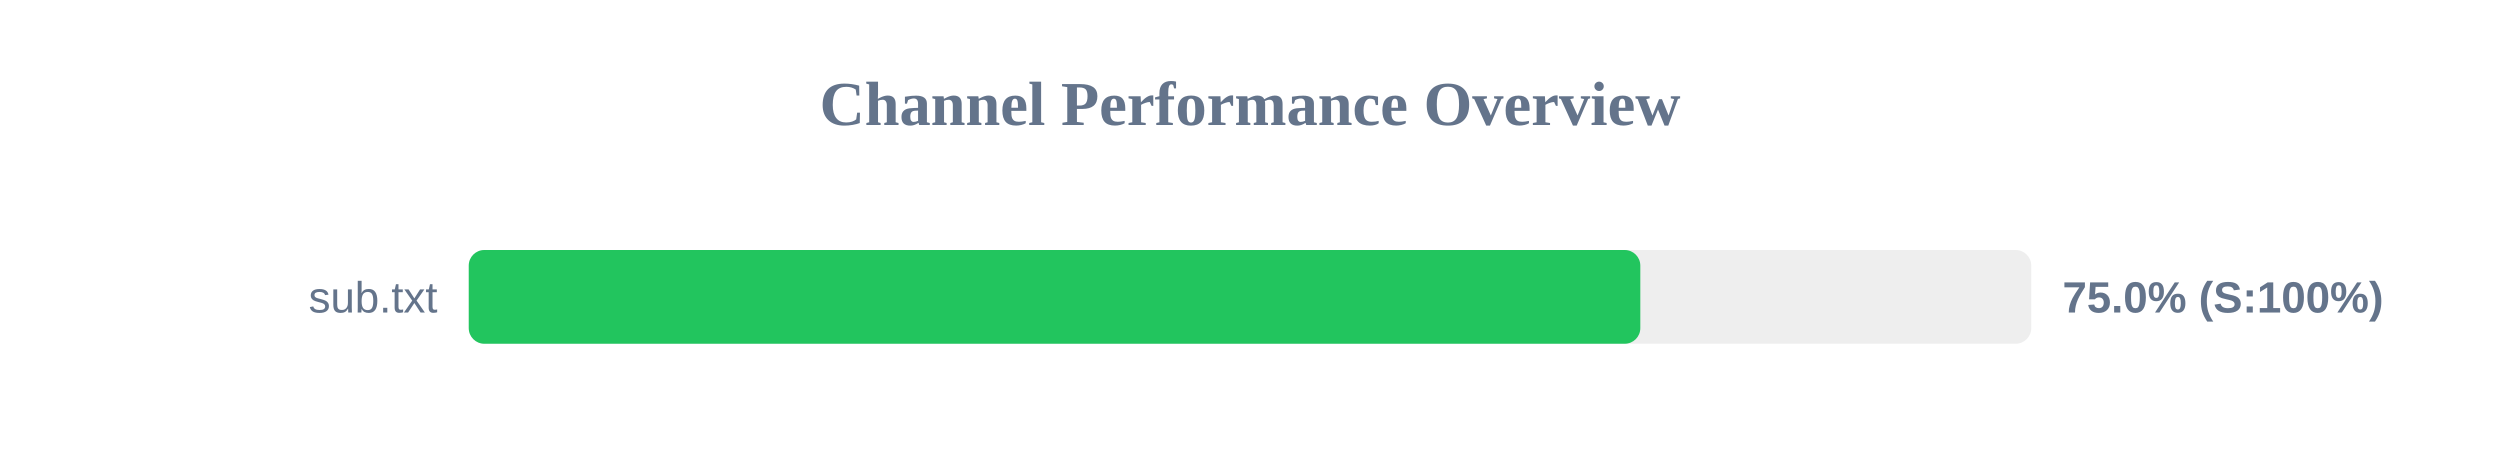
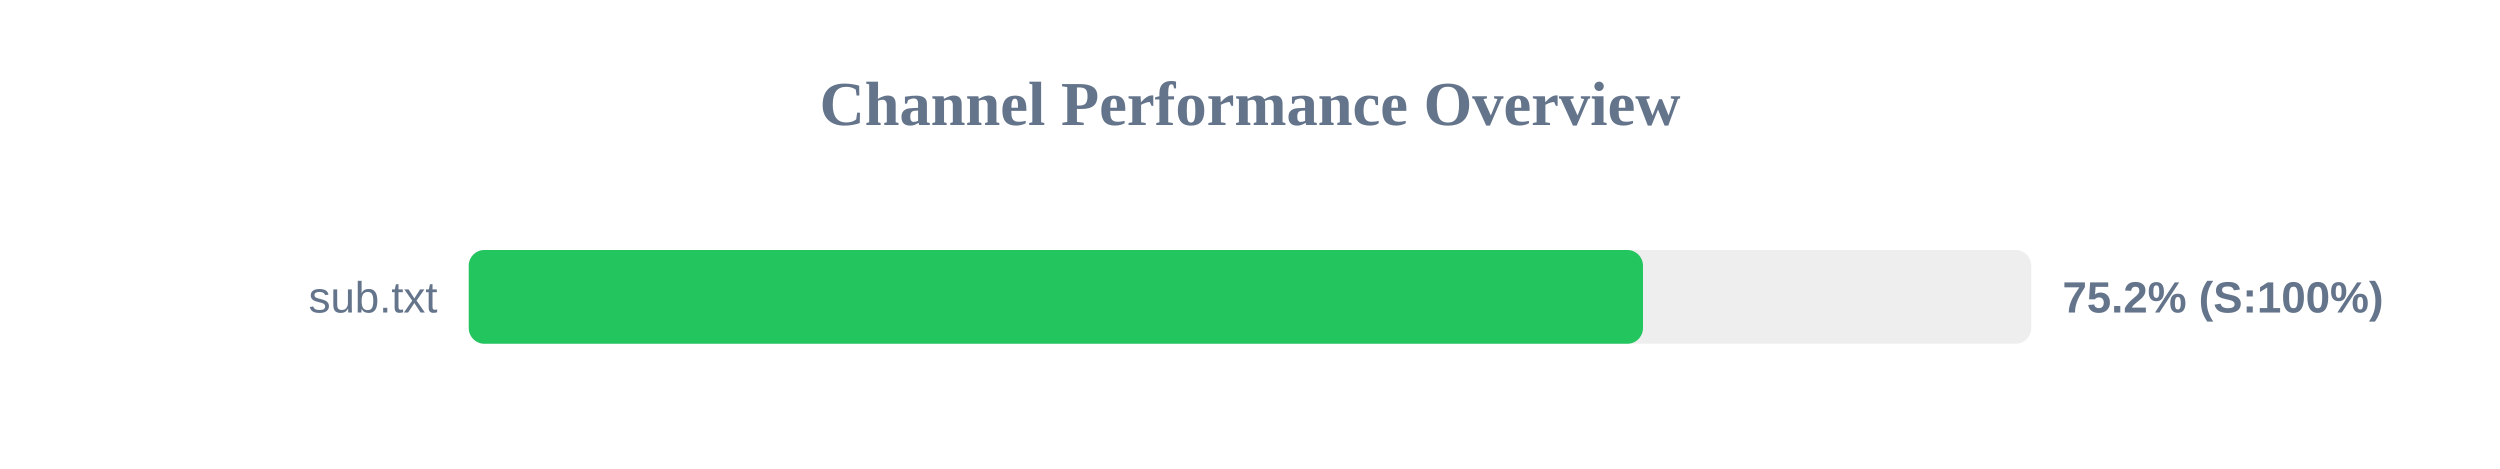
<svg xmlns="http://www.w3.org/2000/svg" width="800" height="150" version="1.1">
  <style>
        .row { font: 14px Arial; fill: #64748b; }
        .score { font: bold 14px Arial; fill: #64748b; }
    </style>
  <text x="400" y="40" text-anchor="middle" font-size="20px" font-weight="bold" fill="#64748b">Channel Performance Overview</text>
  <rect x="150" y="80" width="500" height="30" fill="#eee" rx="5" />
-   <rect x="150" y="80" width="374.9" height="30" fill="#22c55e" rx="5" />
+   <rect x="150" y="80" width="375.75" height="30" fill="#22c55e" rx="5" />
  <text x="140" y="100" text-anchor="end" class="row">sub.txt</text>
-   <text x="660" y="100" text-anchor="start" class="score">75.0% (S:100%)</text>
+   <text x="660" y="100" text-anchor="start" class="score">75.2% (S:100%)</text>
</svg>
